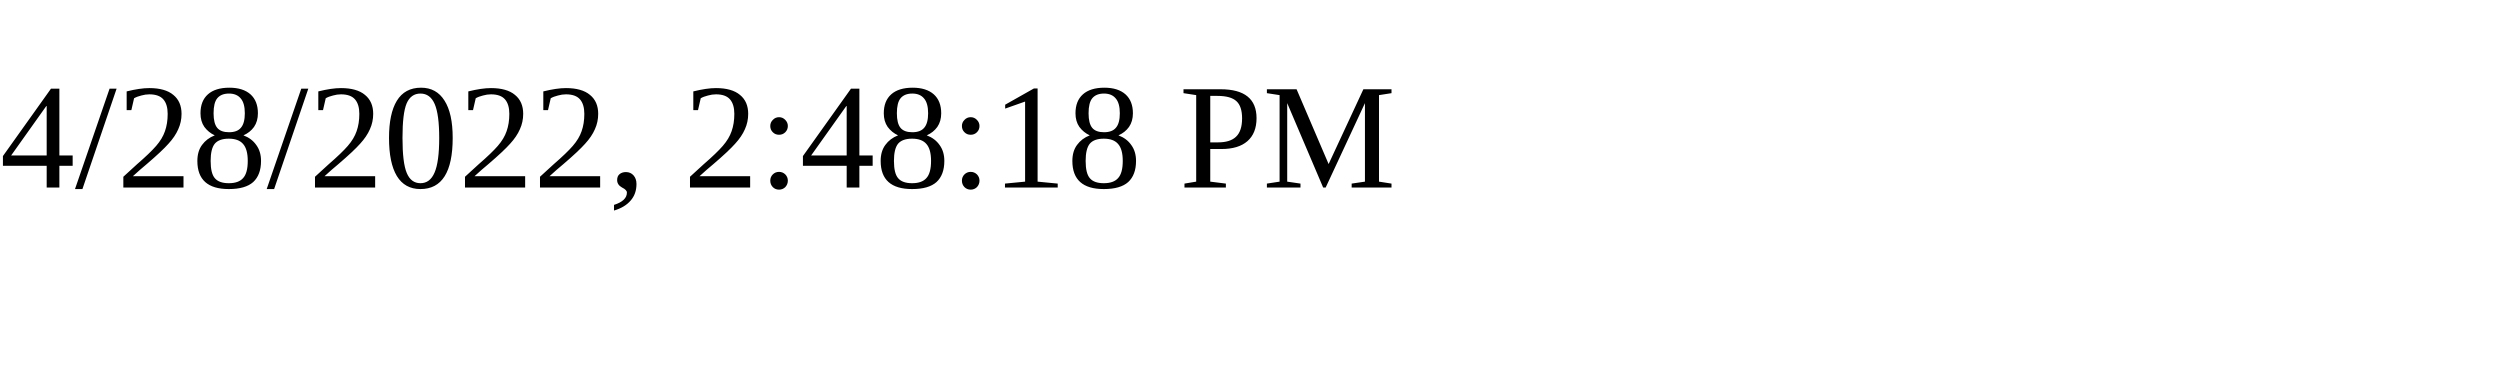
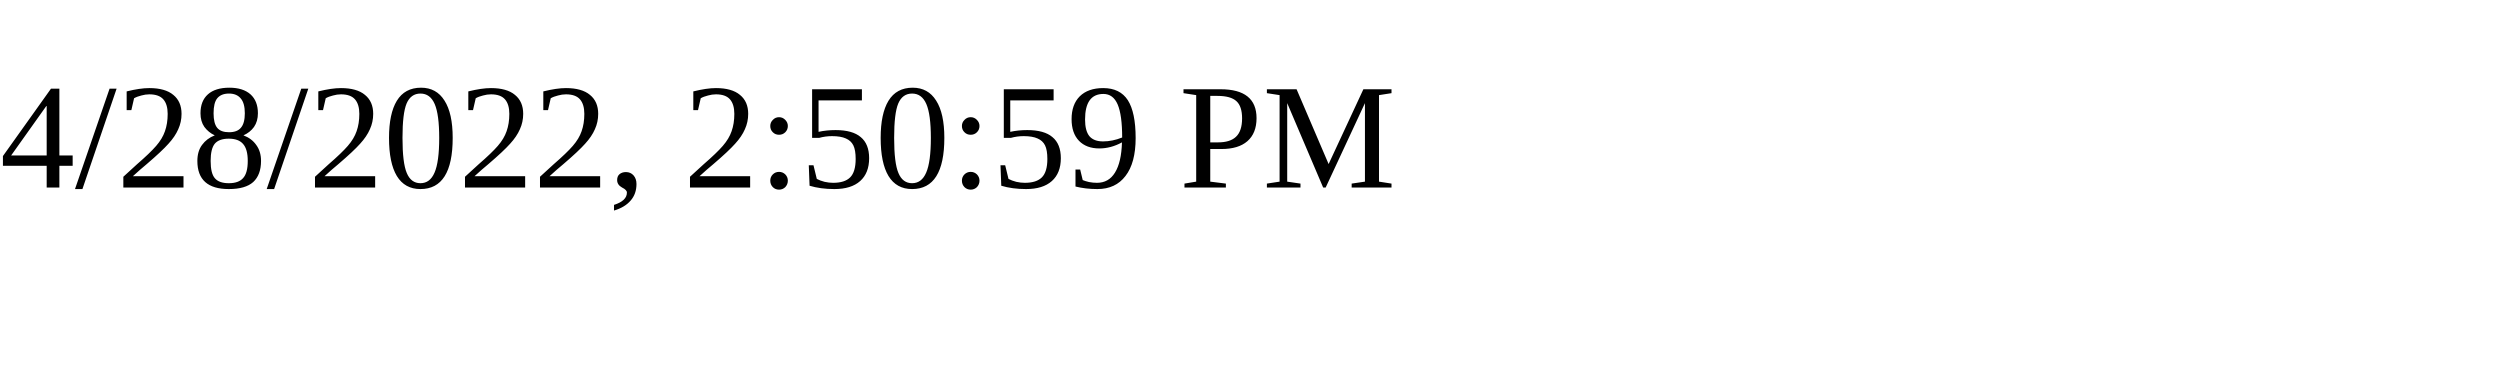
<svg xmlns="http://www.w3.org/2000/svg" height="30" width="200">
-   <text x="0" y="15">4/28/2022, 2:48:18 PM</text>
+   <text x="0" y="15">4/28/2022, 2:50:59 PM</text>
</svg>
